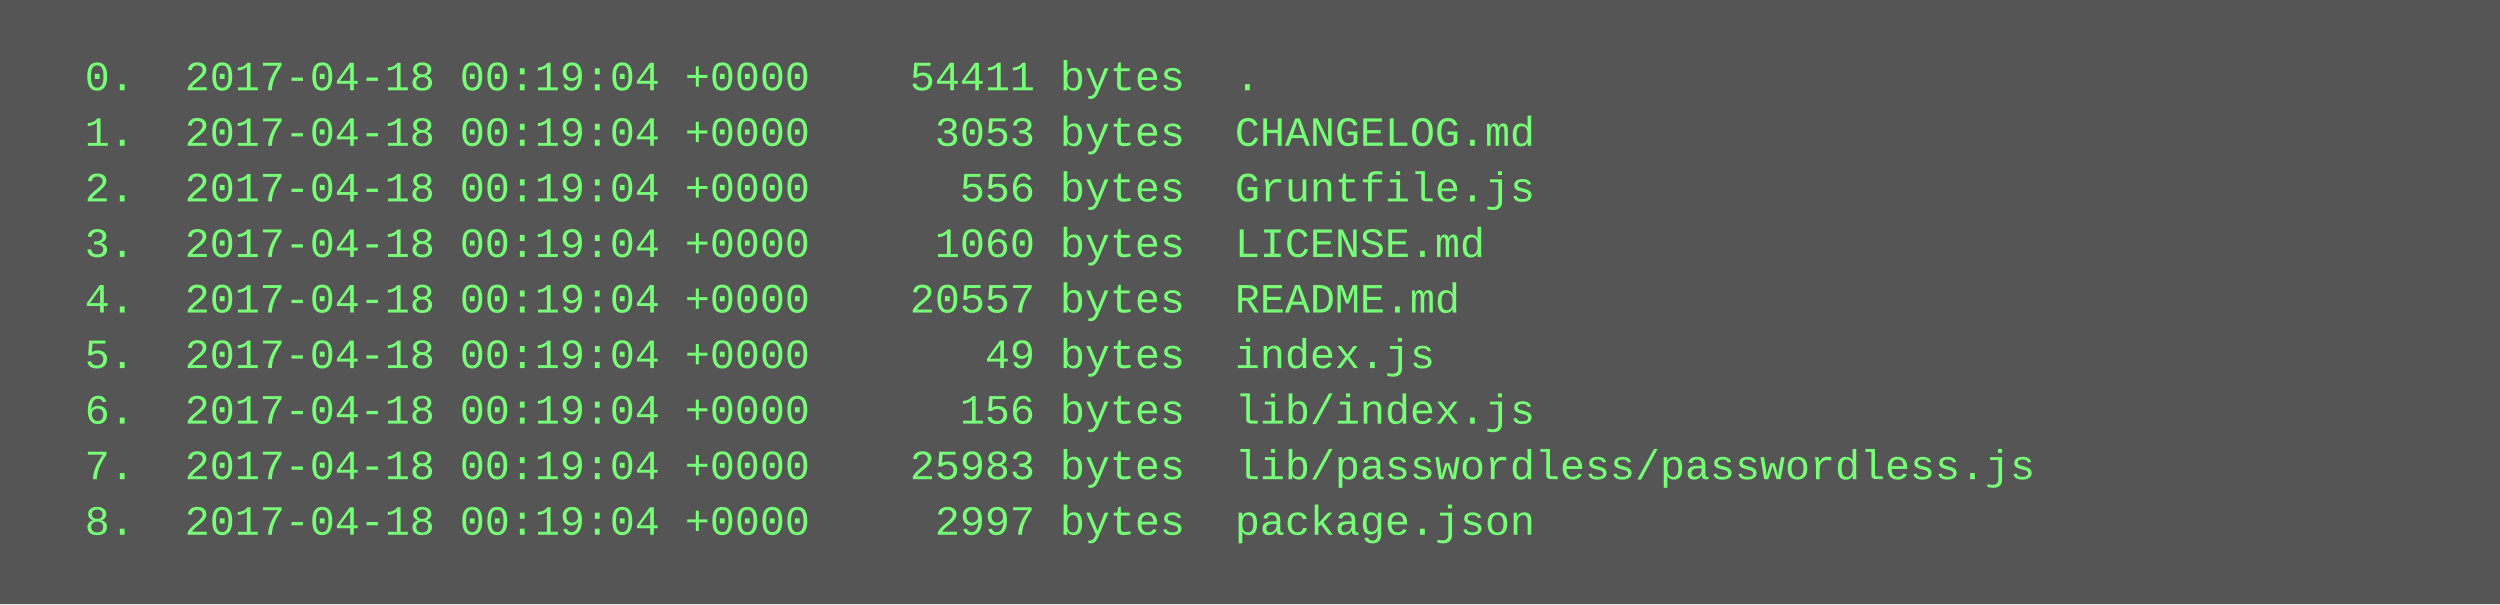
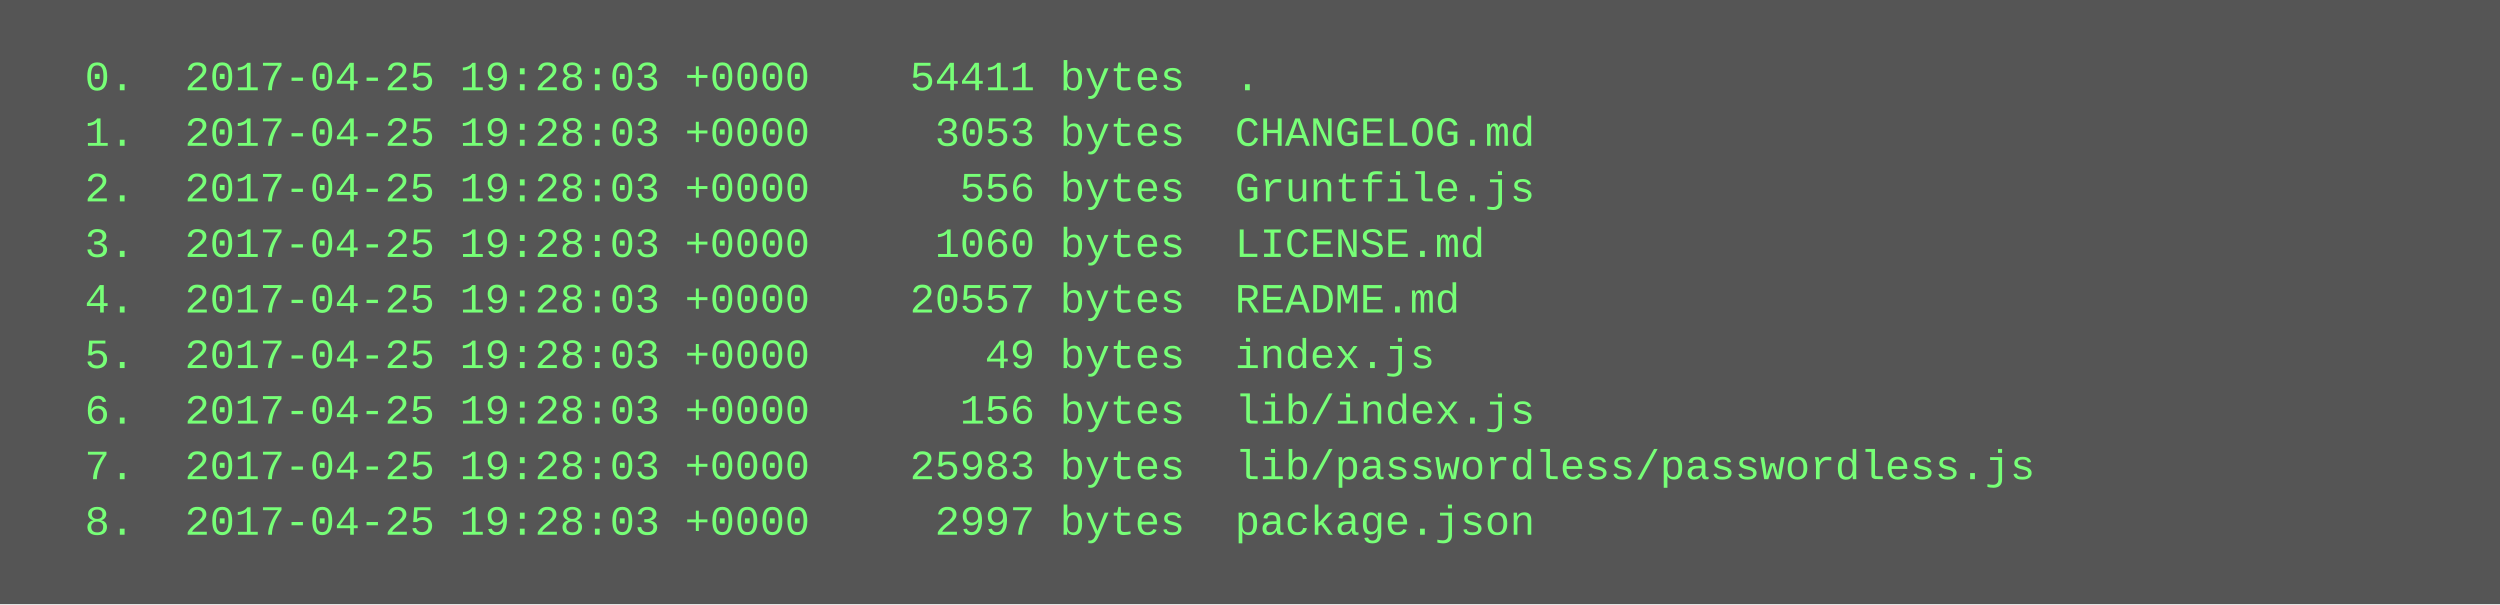
<svg xmlns="http://www.w3.org/2000/svg" height="174" width="720">
  <rect height="174" fill="#555" width="720" />
  <text fill="#7f7" font-family="Courier New" font-size="12" xml:space="preserve">
-     <tspan x="10" y="26">  0.  2017-04-18 00:19:04 +0000    54411 bytes  .</tspan>
-     <tspan x="10" y="42">  1.  2017-04-18 00:19:04 +0000     3053 bytes  CHANGELOG.md</tspan>
-     <tspan x="10" y="58">  2.  2017-04-18 00:19:04 +0000      556 bytes  Gruntfile.js</tspan>
-     <tspan x="10" y="74">  3.  2017-04-18 00:19:04 +0000     1060 bytes  LICENSE.md</tspan>
-     <tspan x="10" y="90">  4.  2017-04-18 00:19:04 +0000    20557 bytes  README.md</tspan>
-     <tspan x="10" y="106">  5.  2017-04-18 00:19:04 +0000       49 bytes  index.js</tspan>
-     <tspan x="10" y="122">  6.  2017-04-18 00:19:04 +0000      156 bytes  lib/index.js</tspan>
-     <tspan x="10" y="138">  7.  2017-04-18 00:19:04 +0000    25983 bytes  lib/passwordless/passwordless.js</tspan>
-     <tspan x="10" y="154">  8.  2017-04-18 00:19:04 +0000     2997 bytes  package.json</tspan>
+     <tspan x="10" y="26">  0.  2017-04-25 19:28:03 +0000    54411 bytes  .</tspan>
+     <tspan x="10" y="42">  1.  2017-04-25 19:28:03 +0000     3053 bytes  CHANGELOG.md</tspan>
+     <tspan x="10" y="58">  2.  2017-04-25 19:28:03 +0000      556 bytes  Gruntfile.js</tspan>
+     <tspan x="10" y="74">  3.  2017-04-25 19:28:03 +0000     1060 bytes  LICENSE.md</tspan>
+     <tspan x="10" y="90">  4.  2017-04-25 19:28:03 +0000    20557 bytes  README.md</tspan>
+     <tspan x="10" y="106">  5.  2017-04-25 19:28:03 +0000       49 bytes  index.js</tspan>
+     <tspan x="10" y="122">  6.  2017-04-25 19:28:03 +0000      156 bytes  lib/index.js</tspan>
+     <tspan x="10" y="138">  7.  2017-04-25 19:28:03 +0000    25983 bytes  lib/passwordless/passwordless.js</tspan>
+     <tspan x="10" y="154">  8.  2017-04-25 19:28:03 +0000     2997 bytes  package.json</tspan>
  </text>
</svg>
